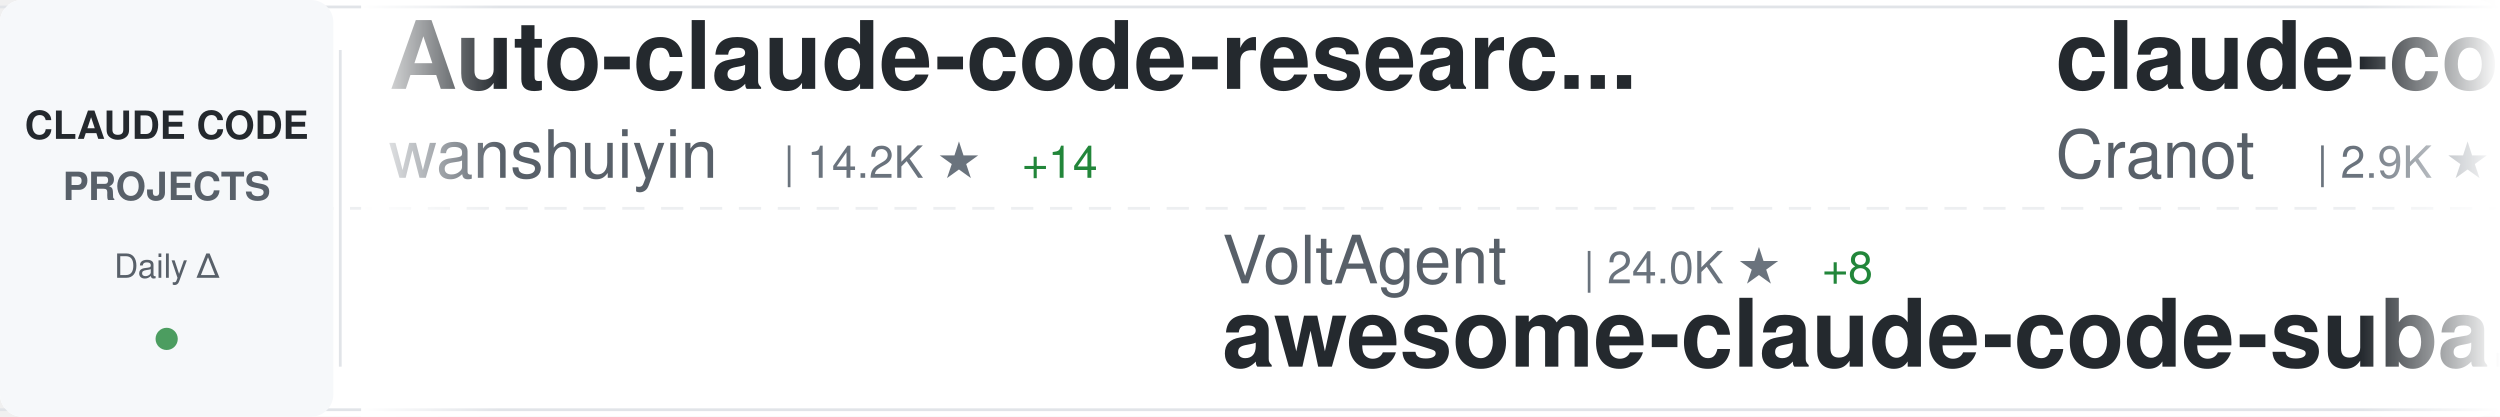
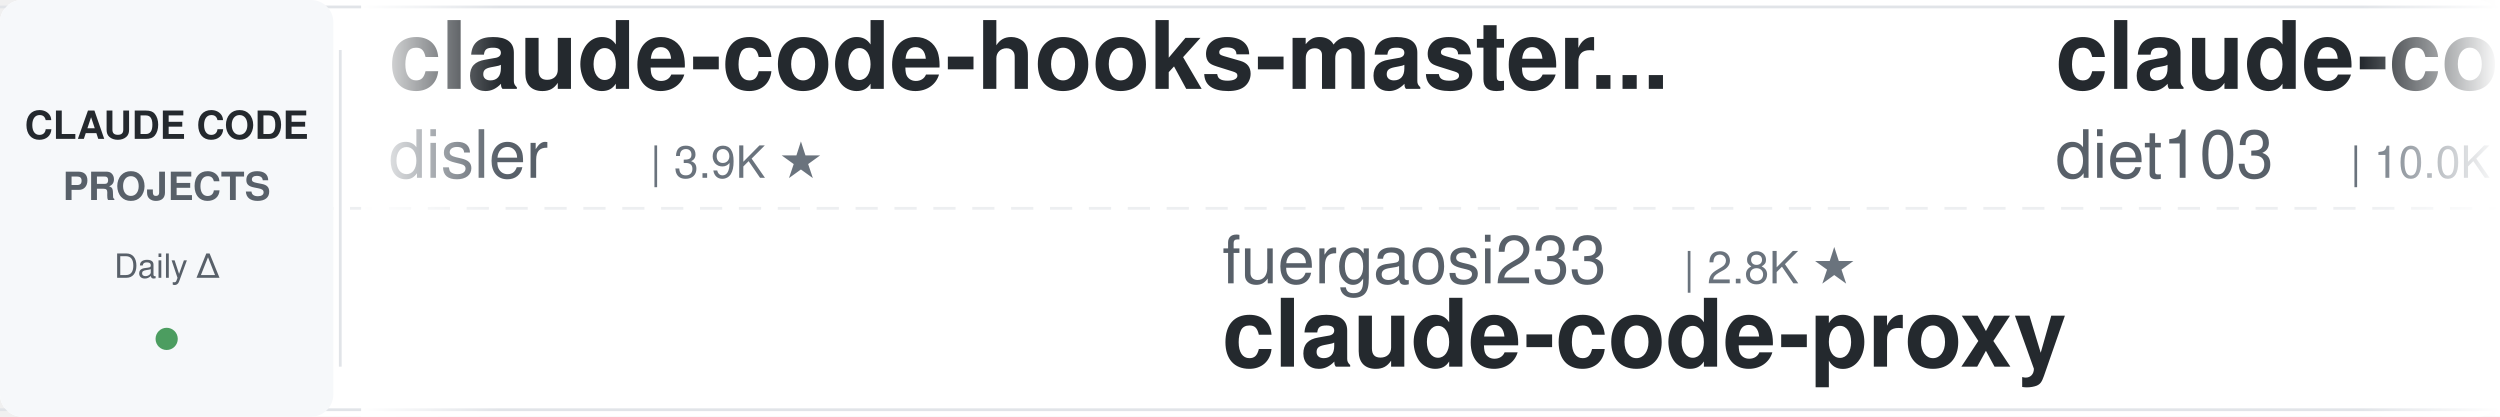
<svg xmlns="http://www.w3.org/2000/svg" width="900" height="150">
  <defs>
    <linearGradient id="awesomeLeftFade" x1="0%" y1="0%" x2="100%" y2="0%">
      <stop offset="0%" style="stop-color:#ffffff;stop-opacity:1" />
      <stop offset="100%" style="stop-color:#ffffff;stop-opacity:0" />
    </linearGradient>
    <linearGradient id="awesomeRightFade" x1="0%" y1="0%" x2="100%" y2="0%">
      <stop offset="0%" style="stop-color:#ffffff;stop-opacity:0" />
      <stop offset="100%" style="stop-color:#ffffff;stop-opacity:1" />
    </linearGradient>
  </defs>
  <rect width="900" height="150" fill="#ffffff" rx="8" />
  <rect x="0" y="2" width="900" height="1" fill="#e1e4e8" />
  <rect x="0" y="147" width="900" height="1" fill="#e1e4e8" />
  <line x1="0" y1="75" x2="900" y2="75" stroke="#e1e4e8" stroke-width="1" stroke-dasharray="8 6" opacity="0.6" />
  <rect x="0" y="0" width="120" height="150" fill="#f6f8fa" rx="8" />
  <text x="60" y="50" font-family="-apple-system, BlinkMacSystemFont, 'Segoe UI', Helvetica, Arial, sans-serif" font-size="14" font-weight="600" fill="#24292e" text-anchor="middle">CLAUDE CODE</text>
  <text x="60" y="72" font-family="-apple-system, BlinkMacSystemFont, 'Segoe UI', Helvetica, Arial, sans-serif" font-size="14" font-weight="600" fill="#586069" text-anchor="middle">PROJECTS</text>
  <text x="60" y="100" font-family="-apple-system, BlinkMacSystemFont, 'Segoe UI', Helvetica, Arial, sans-serif" font-size="12" font-weight="500" fill="#586069" text-anchor="middle">Daily Δ</text>
  <circle cx="60" cy="122" r="4" fill="#22863a" opacity="0.8" />
  <rect x="122" y="18" width="1" height="114" fill="#e1e4e8" />
  <clipPath id="awesomeTickerClip">
    <rect x="130" y="0" width="770" height="150" />
  </clipPath>
  <g clip-path="url(#awesomeTickerClip)">
    <g id="awesomeTickerItems">
      <animateTransform attributeName="transform" attributeType="XML" type="translate" from="0 0" to="-3000 0" dur="54s" repeatCount="indefinite" />
      <g transform="translate(0, 0)">
-         <text x="140" y="32" font-family="-apple-system, BlinkMacSystemFont, 'Segoe UI', Helvetica, Arial, sans-serif" font-size="34" font-weight="600" fill="#24292e">Auto-claude-code-researc...</text>
-         <text x="140" y="64" font-family="-apple-system, BlinkMacSystemFont, 'Segoe UI', Helvetica, Arial, sans-serif" font-size="24" font-weight="400" fill="#586069">wanshuiyin</text>
-         <text x="282" y="64" font-family="-apple-system, BlinkMacSystemFont, 'Segoe UI', Helvetica, Arial, sans-serif" font-size="16" font-weight="500" fill="#6a737d">| 14.2K ★</text>
-         <text x="368" y="64" font-family="-apple-system, BlinkMacSystemFont, 'Segoe UI', Helvetica, Arial, sans-serif" font-size="16" font-weight="500" fill="#22863a"> +14</text>
+         <text x="140" y="32" font-family="-apple-system, BlinkMacSystemFont, 'Segoe UI', Helvetica, Arial, sans-serif" font-size="34" font-weight="600" fill="#24292e">claude-code-hooks-master...</text>
+         <text x="140" y="64" font-family="-apple-system, BlinkMacSystemFont, 'Segoe UI', Helvetica, Arial, sans-serif" font-size="24" font-weight="400" fill="#586069">disler</text>
+         <text x="234" y="64" font-family="-apple-system, BlinkMacSystemFont, 'Segoe UI', Helvetica, Arial, sans-serif" font-size="16" font-weight="500" fill="#6a737d">| 3.9K ★</text>
      </g>
      <g transform="translate(300, 0)">
-         <text x="140" y="102" font-family="-apple-system, BlinkMacSystemFont, 'Segoe UI', Helvetica, Arial, sans-serif" font-size="24" font-weight="400" fill="#586069">VoltAgent</text>
-         <text x="270" y="102" font-family="-apple-system, BlinkMacSystemFont, 'Segoe UI', Helvetica, Arial, sans-serif" font-size="16" font-weight="500" fill="#6a737d">| 24.0K ★</text>
-         <text x="356" y="102" font-family="-apple-system, BlinkMacSystemFont, 'Segoe UI', Helvetica, Arial, sans-serif" font-size="16" font-weight="500" fill="#22863a"> +8</text>
-         <text x="140" y="132" font-family="-apple-system, BlinkMacSystemFont, 'Segoe UI', Helvetica, Arial, sans-serif" font-size="34" font-weight="600" fill="#24292e">awesome-claude-code-suba...</text>
+         <text x="140" y="102" font-family="-apple-system, BlinkMacSystemFont, 'Segoe UI', Helvetica, Arial, sans-serif" font-size="24" font-weight="400" fill="#586069">fuergaosi233</text>
+         <text x="306" y="102" font-family="-apple-system, BlinkMacSystemFont, 'Segoe UI', Helvetica, Arial, sans-serif" font-size="16" font-weight="500" fill="#6a737d">| 2.8K ★</text>
+         <text x="140" y="132" font-family="-apple-system, BlinkMacSystemFont, 'Segoe UI', Helvetica, Arial, sans-serif" font-size="34" font-weight="600" fill="#24292e">claude-code-proxy</text>
      </g>
      <g transform="translate(600, 0)">
+         <text x="140" y="32" font-family="-apple-system, BlinkMacSystemFont, 'Segoe UI', Helvetica, Arial, sans-serif" font-size="34" font-weight="600" fill="#24292e">claude-code-infrastructu...</text>
+         <text x="140" y="64" font-family="-apple-system, BlinkMacSystemFont, 'Segoe UI', Helvetica, Arial, sans-serif" font-size="24" font-weight="400" fill="#586069">diet103</text>
+         <text x="246" y="64" font-family="-apple-system, BlinkMacSystemFont, 'Segoe UI', Helvetica, Arial, sans-serif" font-size="16" font-weight="500" fill="#6a737d">| 10.0K ★</text>
+         <text x="332" y="64" font-family="-apple-system, BlinkMacSystemFont, 'Segoe UI', Helvetica, Arial, sans-serif" font-size="16" font-weight="500" fill="#22863a"> +1</text>
+       </g>
+       <g transform="translate(900, 0)">
+         <text x="140" y="102" font-family="-apple-system, BlinkMacSystemFont, 'Segoe UI', Helvetica, Arial, sans-serif" font-size="24" font-weight="400" fill="#586069">huangserva</text>
+         <text x="282" y="102" font-family="-apple-system, BlinkMacSystemFont, 'Segoe UI', Helvetica, Arial, sans-serif" font-size="16" font-weight="500" fill="#6a737d">| 622 ★</text>
+         <text x="140" y="132" font-family="-apple-system, BlinkMacSystemFont, 'Segoe UI', Helvetica, Arial, sans-serif" font-size="34" font-weight="600" fill="#24292e">claude-code-cli</text>
+       </g>
+       <g transform="translate(1200, 0)">
+         <text x="140" y="32" font-family="-apple-system, BlinkMacSystemFont, 'Segoe UI', Helvetica, Arial, sans-serif" font-size="34" font-weight="600" fill="#24292e">claude-code-system-promp...</text>
+         <text x="140" y="64" font-family="-apple-system, BlinkMacSystemFont, 'Segoe UI', Helvetica, Arial, sans-serif" font-size="24" font-weight="400" fill="#586069">Piebald-AI</text>
+         <text x="282" y="64" font-family="-apple-system, BlinkMacSystemFont, 'Segoe UI', Helvetica, Arial, sans-serif" font-size="16" font-weight="500" fill="#6a737d">| 12.2K ★</text>
+         <text x="368" y="64" font-family="-apple-system, BlinkMacSystemFont, 'Segoe UI', Helvetica, Arial, sans-serif" font-size="16" font-weight="500" fill="#22863a"> +2</text>
+       </g>
+       <g transform="translate(1500, 0)">
+         <text x="140" y="102" font-family="-apple-system, BlinkMacSystemFont, 'Segoe UI', Helvetica, Arial, sans-serif" font-size="24" font-weight="400" fill="#586069">kodu-ai</text>
+         <text x="246" y="102" font-family="-apple-system, BlinkMacSystemFont, 'Segoe UI', Helvetica, Arial, sans-serif" font-size="16" font-weight="500" fill="#6a737d">| 5.2K ★</text>
+         <text x="323" y="102" font-family="-apple-system, BlinkMacSystemFont, 'Segoe UI', Helvetica, Arial, sans-serif" font-size="16" font-weight="500" fill="#cb2431"> -1</text>
+         <text x="140" y="132" font-family="-apple-system, BlinkMacSystemFont, 'Segoe UI', Helvetica, Arial, sans-serif" font-size="34" font-weight="600" fill="#24292e">claude-coder</text>
+       </g>
+       <g transform="translate(1800, 0)">
        <text x="140" y="32" font-family="-apple-system, BlinkMacSystemFont, 'Segoe UI', Helvetica, Arial, sans-serif" font-size="34" font-weight="600" fill="#24292e">claude-code-guide</text>
        <text x="140" y="64" font-family="-apple-system, BlinkMacSystemFont, 'Segoe UI', Helvetica, Arial, sans-serif" font-size="24" font-weight="400" fill="#586069">Cranot</text>
        <text x="234" y="64" font-family="-apple-system, BlinkMacSystemFont, 'Segoe UI', Helvetica, Arial, sans-serif" font-size="16" font-weight="500" fill="#6a737d">| 2.9K ★</text>
      </g>
-       <g transform="translate(900, 0)">
-         <text x="140" y="102" font-family="-apple-system, BlinkMacSystemFont, 'Segoe UI', Helvetica, Arial, sans-serif" font-size="24" font-weight="400" fill="#586069">edmund-io</text>
-         <text x="270" y="102" font-family="-apple-system, BlinkMacSystemFont, 'Segoe UI', Helvetica, Arial, sans-serif" font-size="16" font-weight="500" fill="#6a737d">| 1.5K ★</text>
-         <text x="140" y="132" font-family="-apple-system, BlinkMacSystemFont, 'Segoe UI', Helvetica, Arial, sans-serif" font-size="34" font-weight="600" fill="#24292e">edmunds-claude-code</text>
-       </g>
-       <g transform="translate(1200, 0)">
-         <text x="140" y="32" font-family="-apple-system, BlinkMacSystemFont, 'Segoe UI', Helvetica, Arial, sans-serif" font-size="34" font-weight="600" fill="#24292e">claude-code</text>
-         <text x="140" y="64" font-family="-apple-system, BlinkMacSystemFont, 'Segoe UI', Helvetica, Arial, sans-serif" font-size="24" font-weight="400" fill="#586069">Tinkeringg-Lab</text>
-         <text x="330" y="64" font-family="-apple-system, BlinkMacSystemFont, 'Segoe UI', Helvetica, Arial, sans-serif" font-size="16" font-weight="500" fill="#6a737d">| 211 ★</text>
-       </g>
-       <g transform="translate(1500, 0)">
-         <text x="140" y="102" font-family="-apple-system, BlinkMacSystemFont, 'Segoe UI', Helvetica, Arial, sans-serif" font-size="24" font-weight="400" fill="#586069">ChinaSiro</text>
-         <text x="270" y="102" font-family="-apple-system, BlinkMacSystemFont, 'Segoe UI', Helvetica, Arial, sans-serif" font-size="16" font-weight="500" fill="#6a737d">| 9.6K ★</text>
-         <text x="347" y="102" font-family="-apple-system, BlinkMacSystemFont, 'Segoe UI', Helvetica, Arial, sans-serif" font-size="16" font-weight="500" fill="#22863a"> +4</text>
-         <text x="140" y="132" font-family="-apple-system, BlinkMacSystemFont, 'Segoe UI', Helvetica, Arial, sans-serif" font-size="34" font-weight="600" fill="#24292e">claude-code-sourcemap</text>
-       </g>
-       <g transform="translate(1800, 0)">
-         <text x="140" y="32" font-family="-apple-system, BlinkMacSystemFont, 'Segoe UI', Helvetica, Arial, sans-serif" font-size="34" font-weight="600" fill="#24292e">claude-code-hub</text>
-         <text x="140" y="64" font-family="-apple-system, BlinkMacSystemFont, 'Segoe UI', Helvetica, Arial, sans-serif" font-size="24" font-weight="400" fill="#586069">ding113</text>
-         <text x="246" y="64" font-family="-apple-system, BlinkMacSystemFont, 'Segoe UI', Helvetica, Arial, sans-serif" font-size="16" font-weight="500" fill="#6a737d">| 3.3K ★</text>
-         <text x="323" y="64" font-family="-apple-system, BlinkMacSystemFont, 'Segoe UI', Helvetica, Arial, sans-serif" font-size="16" font-weight="500" fill="#22863a"> +3</text>
-       </g>
      <g transform="translate(2100, 0)">
-         <text x="140" y="102" font-family="-apple-system, BlinkMacSystemFont, 'Segoe UI', Helvetica, Arial, sans-serif" font-size="24" font-weight="400" fill="#586069">JrCx7scC</text>
-         <text x="258" y="102" font-family="-apple-system, BlinkMacSystemFont, 'Segoe UI', Helvetica, Arial, sans-serif" font-size="16" font-weight="500" fill="#6a737d">| 371 ★</text>
-         <text x="140" y="132" font-family="-apple-system, BlinkMacSystemFont, 'Segoe UI', Helvetica, Arial, sans-serif" font-size="34" font-weight="600" fill="#24292e">claude-code-source</text>
+         <text x="140" y="102" font-family="-apple-system, BlinkMacSystemFont, 'Segoe UI', Helvetica, Arial, sans-serif" font-size="24" font-weight="400" fill="#586069">Donchitos</text>
+         <text x="270" y="102" font-family="-apple-system, BlinkMacSystemFont, 'Segoe UI', Helvetica, Arial, sans-serif" font-size="16" font-weight="500" fill="#6a737d">| 23.6K ★</text>
+         <text x="356" y="102" font-family="-apple-system, BlinkMacSystemFont, 'Segoe UI', Helvetica, Arial, sans-serif" font-size="16" font-weight="500" fill="#22863a"> +11</text>
+         <text x="140" y="132" font-family="-apple-system, BlinkMacSystemFont, 'Segoe UI', Helvetica, Arial, sans-serif" font-size="34" font-weight="600" fill="#24292e">Claude-Code-Game-Studios</text>
      </g>
      <g transform="translate(2400, 0)">
-         <text x="140" y="32" font-family="-apple-system, BlinkMacSystemFont, 'Segoe UI', Helvetica, Arial, sans-serif" font-size="34" font-weight="600" fill="#24292e">claude-code-workflows</text>
-         <text x="140" y="64" font-family="-apple-system, BlinkMacSystemFont, 'Segoe UI', Helvetica, Arial, sans-serif" font-size="24" font-weight="400" fill="#586069">OneRedOak</text>
-         <text x="270" y="64" font-family="-apple-system, BlinkMacSystemFont, 'Segoe UI', Helvetica, Arial, sans-serif" font-size="16" font-weight="500" fill="#6a737d">| 3.9K ★</text>
+         <text x="140" y="32" font-family="-apple-system, BlinkMacSystemFont, 'Segoe UI', Helvetica, Arial, sans-serif" font-size="34" font-weight="600" fill="#24292e">Claude-Code</text>
+         <text x="140" y="64" font-family="-apple-system, BlinkMacSystemFont, 'Segoe UI', Helvetica, Arial, sans-serif" font-size="24" font-weight="400" fill="#586069">OrcaWhisper</text>
+         <text x="294" y="64" font-family="-apple-system, BlinkMacSystemFont, 'Segoe UI', Helvetica, Arial, sans-serif" font-size="16" font-weight="500" fill="#6a737d">| 87 ★</text>
      </g>
      <g transform="translate(2700, 0)">
-         <text x="140" y="102" font-family="-apple-system, BlinkMacSystemFont, 'Segoe UI', Helvetica, Arial, sans-serif" font-size="24" font-weight="400" fill="#586069">VineeTagarwaL-code</text>
-         <text x="378" y="102" font-family="-apple-system, BlinkMacSystemFont, 'Segoe UI', Helvetica, Arial, sans-serif" font-size="16" font-weight="500" fill="#6a737d">| 273 ★</text>
-         <text x="140" y="132" font-family="-apple-system, BlinkMacSystemFont, 'Segoe UI', Helvetica, Arial, sans-serif" font-size="34" font-weight="600" fill="#24292e">claude-code</text>
+         <text x="140" y="102" font-family="-apple-system, BlinkMacSystemFont, 'Segoe UI', Helvetica, Arial, sans-serif" font-size="24" font-weight="400" fill="#586069">OneRedOak</text>
+         <text x="270" y="102" font-family="-apple-system, BlinkMacSystemFont, 'Segoe UI', Helvetica, Arial, sans-serif" font-size="16" font-weight="500" fill="#6a737d">| 3.9K ★</text>
+         <text x="140" y="132" font-family="-apple-system, BlinkMacSystemFont, 'Segoe UI', Helvetica, Arial, sans-serif" font-size="34" font-weight="600" fill="#24292e">claude-code-workflows</text>
      </g>
      <g transform="translate(3000, 0)">
-         <text x="140" y="32" font-family="-apple-system, BlinkMacSystemFont, 'Segoe UI', Helvetica, Arial, sans-serif" font-size="34" font-weight="600" fill="#24292e">Auto-claude-code-researc...</text>
-         <text x="140" y="64" font-family="-apple-system, BlinkMacSystemFont, 'Segoe UI', Helvetica, Arial, sans-serif" font-size="24" font-weight="400" fill="#586069">wanshuiyin</text>
-         <text x="282" y="64" font-family="-apple-system, BlinkMacSystemFont, 'Segoe UI', Helvetica, Arial, sans-serif" font-size="16" font-weight="500" fill="#6a737d">| 14.2K ★</text>
-         <text x="368" y="64" font-family="-apple-system, BlinkMacSystemFont, 'Segoe UI', Helvetica, Arial, sans-serif" font-size="16" font-weight="500" fill="#22863a"> +14</text>
+         <text x="140" y="32" font-family="-apple-system, BlinkMacSystemFont, 'Segoe UI', Helvetica, Arial, sans-serif" font-size="34" font-weight="600" fill="#24292e">claude-code-hooks-master...</text>
+         <text x="140" y="64" font-family="-apple-system, BlinkMacSystemFont, 'Segoe UI', Helvetica, Arial, sans-serif" font-size="24" font-weight="400" fill="#586069">disler</text>
+         <text x="234" y="64" font-family="-apple-system, BlinkMacSystemFont, 'Segoe UI', Helvetica, Arial, sans-serif" font-size="16" font-weight="500" fill="#6a737d">| 3.9K ★</text>
      </g>
      <g transform="translate(3300, 0)">
-         <text x="140" y="102" font-family="-apple-system, BlinkMacSystemFont, 'Segoe UI', Helvetica, Arial, sans-serif" font-size="24" font-weight="400" fill="#586069">VoltAgent</text>
-         <text x="270" y="102" font-family="-apple-system, BlinkMacSystemFont, 'Segoe UI', Helvetica, Arial, sans-serif" font-size="16" font-weight="500" fill="#6a737d">| 24.0K ★</text>
-         <text x="356" y="102" font-family="-apple-system, BlinkMacSystemFont, 'Segoe UI', Helvetica, Arial, sans-serif" font-size="16" font-weight="500" fill="#22863a"> +8</text>
-         <text x="140" y="132" font-family="-apple-system, BlinkMacSystemFont, 'Segoe UI', Helvetica, Arial, sans-serif" font-size="34" font-weight="600" fill="#24292e">awesome-claude-code-suba...</text>
+         <text x="140" y="102" font-family="-apple-system, BlinkMacSystemFont, 'Segoe UI', Helvetica, Arial, sans-serif" font-size="24" font-weight="400" fill="#586069">fuergaosi233</text>
+         <text x="306" y="102" font-family="-apple-system, BlinkMacSystemFont, 'Segoe UI', Helvetica, Arial, sans-serif" font-size="16" font-weight="500" fill="#6a737d">| 2.8K ★</text>
+         <text x="140" y="132" font-family="-apple-system, BlinkMacSystemFont, 'Segoe UI', Helvetica, Arial, sans-serif" font-size="34" font-weight="600" fill="#24292e">claude-code-proxy</text>
      </g>
      <g transform="translate(3600, 0)">
-         <text x="140" y="32" font-family="-apple-system, BlinkMacSystemFont, 'Segoe UI', Helvetica, Arial, sans-serif" font-size="34" font-weight="600" fill="#24292e">claude-code-guide</text>
-         <text x="140" y="64" font-family="-apple-system, BlinkMacSystemFont, 'Segoe UI', Helvetica, Arial, sans-serif" font-size="24" font-weight="400" fill="#586069">Cranot</text>
-         <text x="234" y="64" font-family="-apple-system, BlinkMacSystemFont, 'Segoe UI', Helvetica, Arial, sans-serif" font-size="16" font-weight="500" fill="#6a737d">| 2.9K ★</text>
+         <text x="140" y="32" font-family="-apple-system, BlinkMacSystemFont, 'Segoe UI', Helvetica, Arial, sans-serif" font-size="34" font-weight="600" fill="#24292e">claude-code-infrastructu...</text>
+         <text x="140" y="64" font-family="-apple-system, BlinkMacSystemFont, 'Segoe UI', Helvetica, Arial, sans-serif" font-size="24" font-weight="400" fill="#586069">diet103</text>
+         <text x="246" y="64" font-family="-apple-system, BlinkMacSystemFont, 'Segoe UI', Helvetica, Arial, sans-serif" font-size="16" font-weight="500" fill="#6a737d">| 10.0K ★</text>
+         <text x="332" y="64" font-family="-apple-system, BlinkMacSystemFont, 'Segoe UI', Helvetica, Arial, sans-serif" font-size="16" font-weight="500" fill="#22863a"> +1</text>
      </g>
      <g transform="translate(3900, 0)">
-         <text x="140" y="102" font-family="-apple-system, BlinkMacSystemFont, 'Segoe UI', Helvetica, Arial, sans-serif" font-size="24" font-weight="400" fill="#586069">edmund-io</text>
-         <text x="270" y="102" font-family="-apple-system, BlinkMacSystemFont, 'Segoe UI', Helvetica, Arial, sans-serif" font-size="16" font-weight="500" fill="#6a737d">| 1.5K ★</text>
-         <text x="140" y="132" font-family="-apple-system, BlinkMacSystemFont, 'Segoe UI', Helvetica, Arial, sans-serif" font-size="34" font-weight="600" fill="#24292e">edmunds-claude-code</text>
+         <text x="140" y="102" font-family="-apple-system, BlinkMacSystemFont, 'Segoe UI', Helvetica, Arial, sans-serif" font-size="24" font-weight="400" fill="#586069">huangserva</text>
+         <text x="282" y="102" font-family="-apple-system, BlinkMacSystemFont, 'Segoe UI', Helvetica, Arial, sans-serif" font-size="16" font-weight="500" fill="#6a737d">| 622 ★</text>
+         <text x="140" y="132" font-family="-apple-system, BlinkMacSystemFont, 'Segoe UI', Helvetica, Arial, sans-serif" font-size="34" font-weight="600" fill="#24292e">claude-code-cli</text>
      </g>
    </g>
  </g>
  <rect x="130" y="0" width="50" height="150" fill="url(#awesomeLeftFade)" />
  <rect x="850" y="0" width="50" height="150" fill="url(#awesomeRightFade)" />
</svg>
